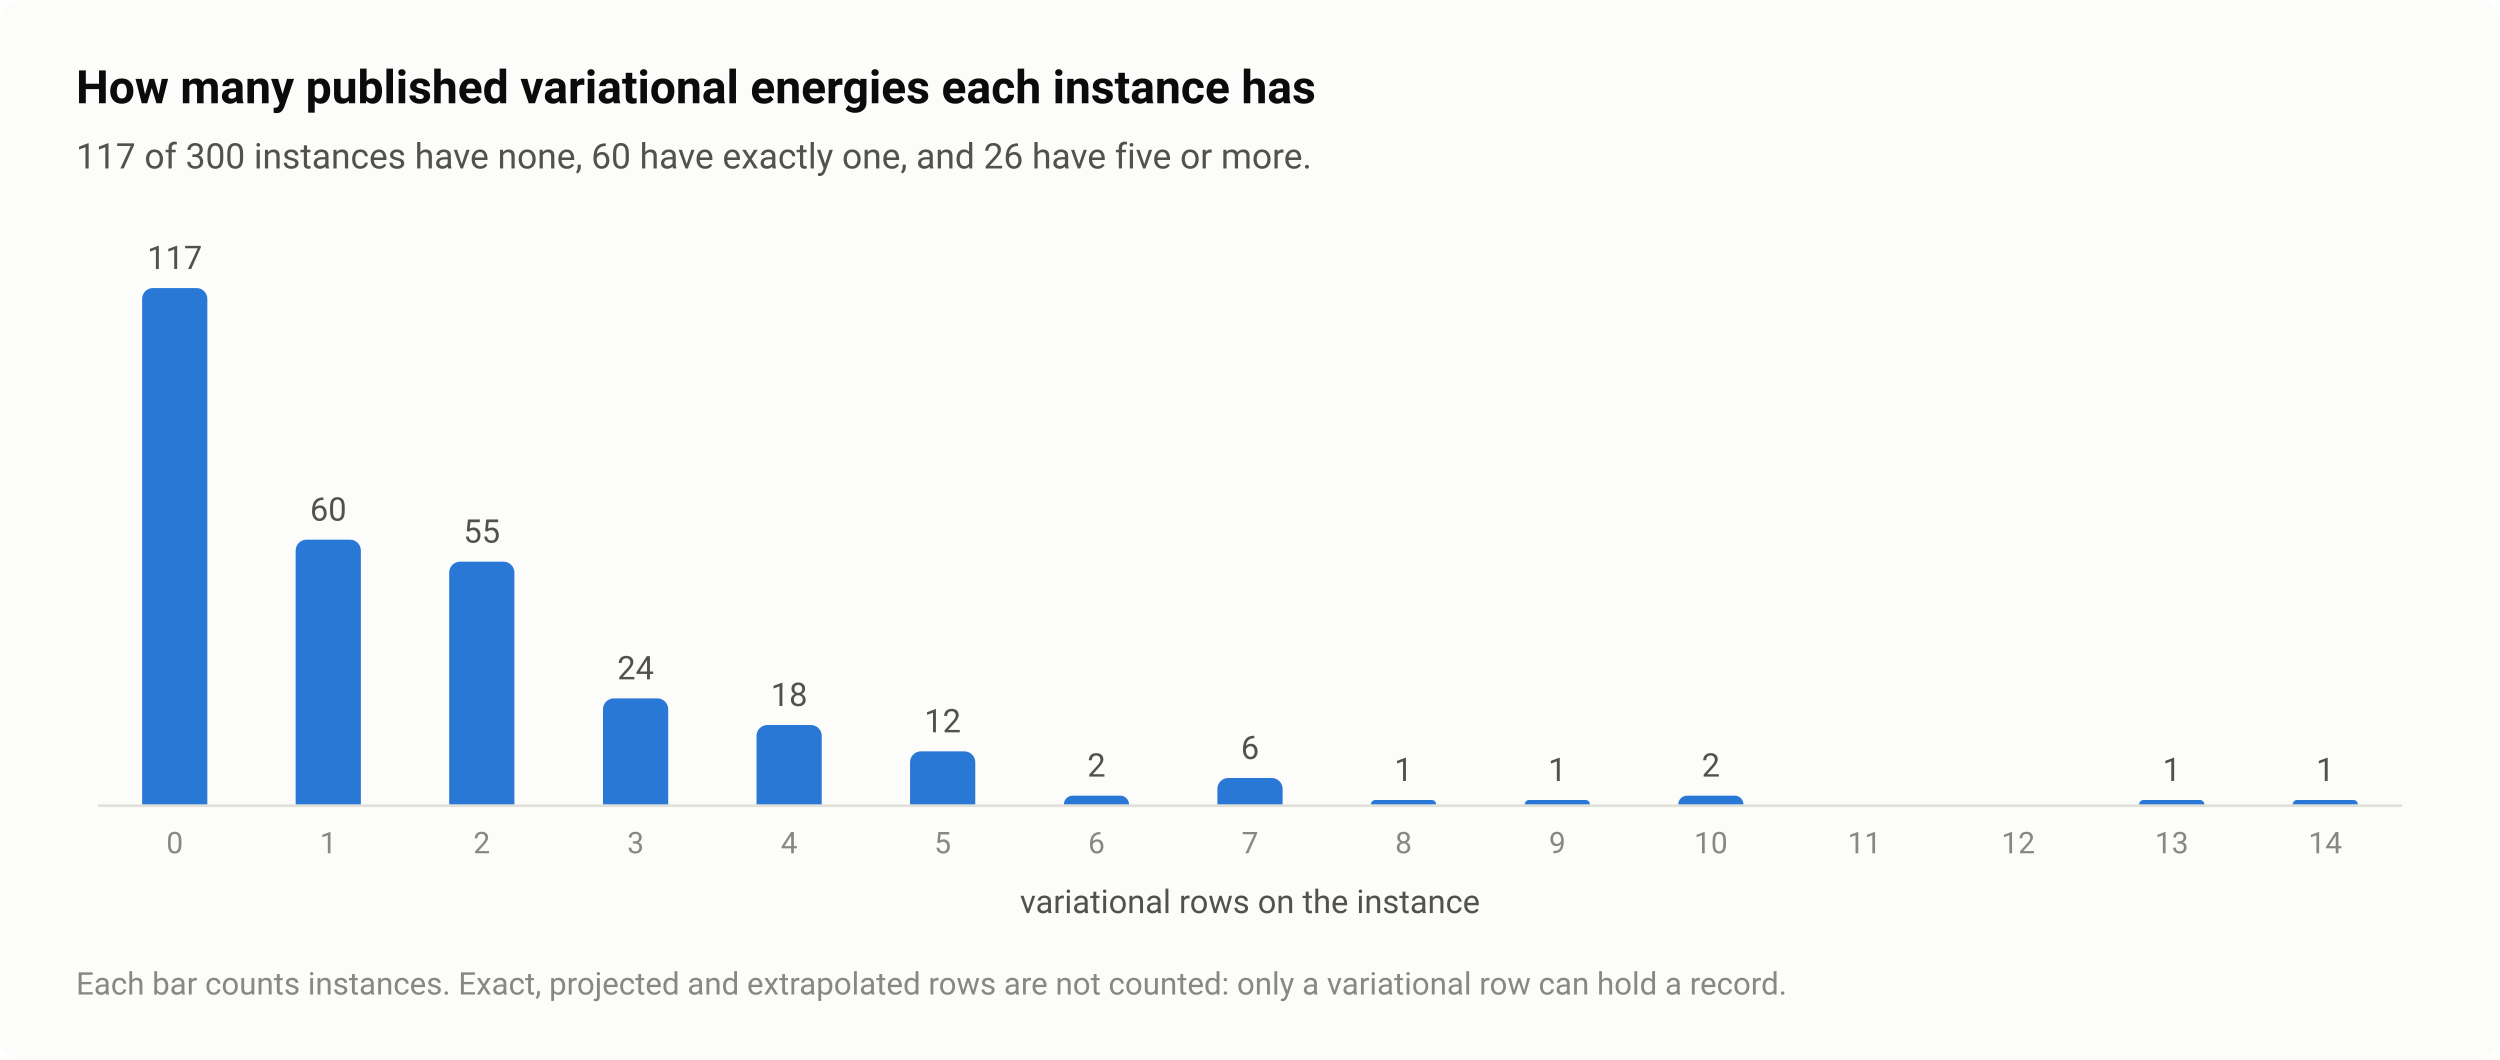
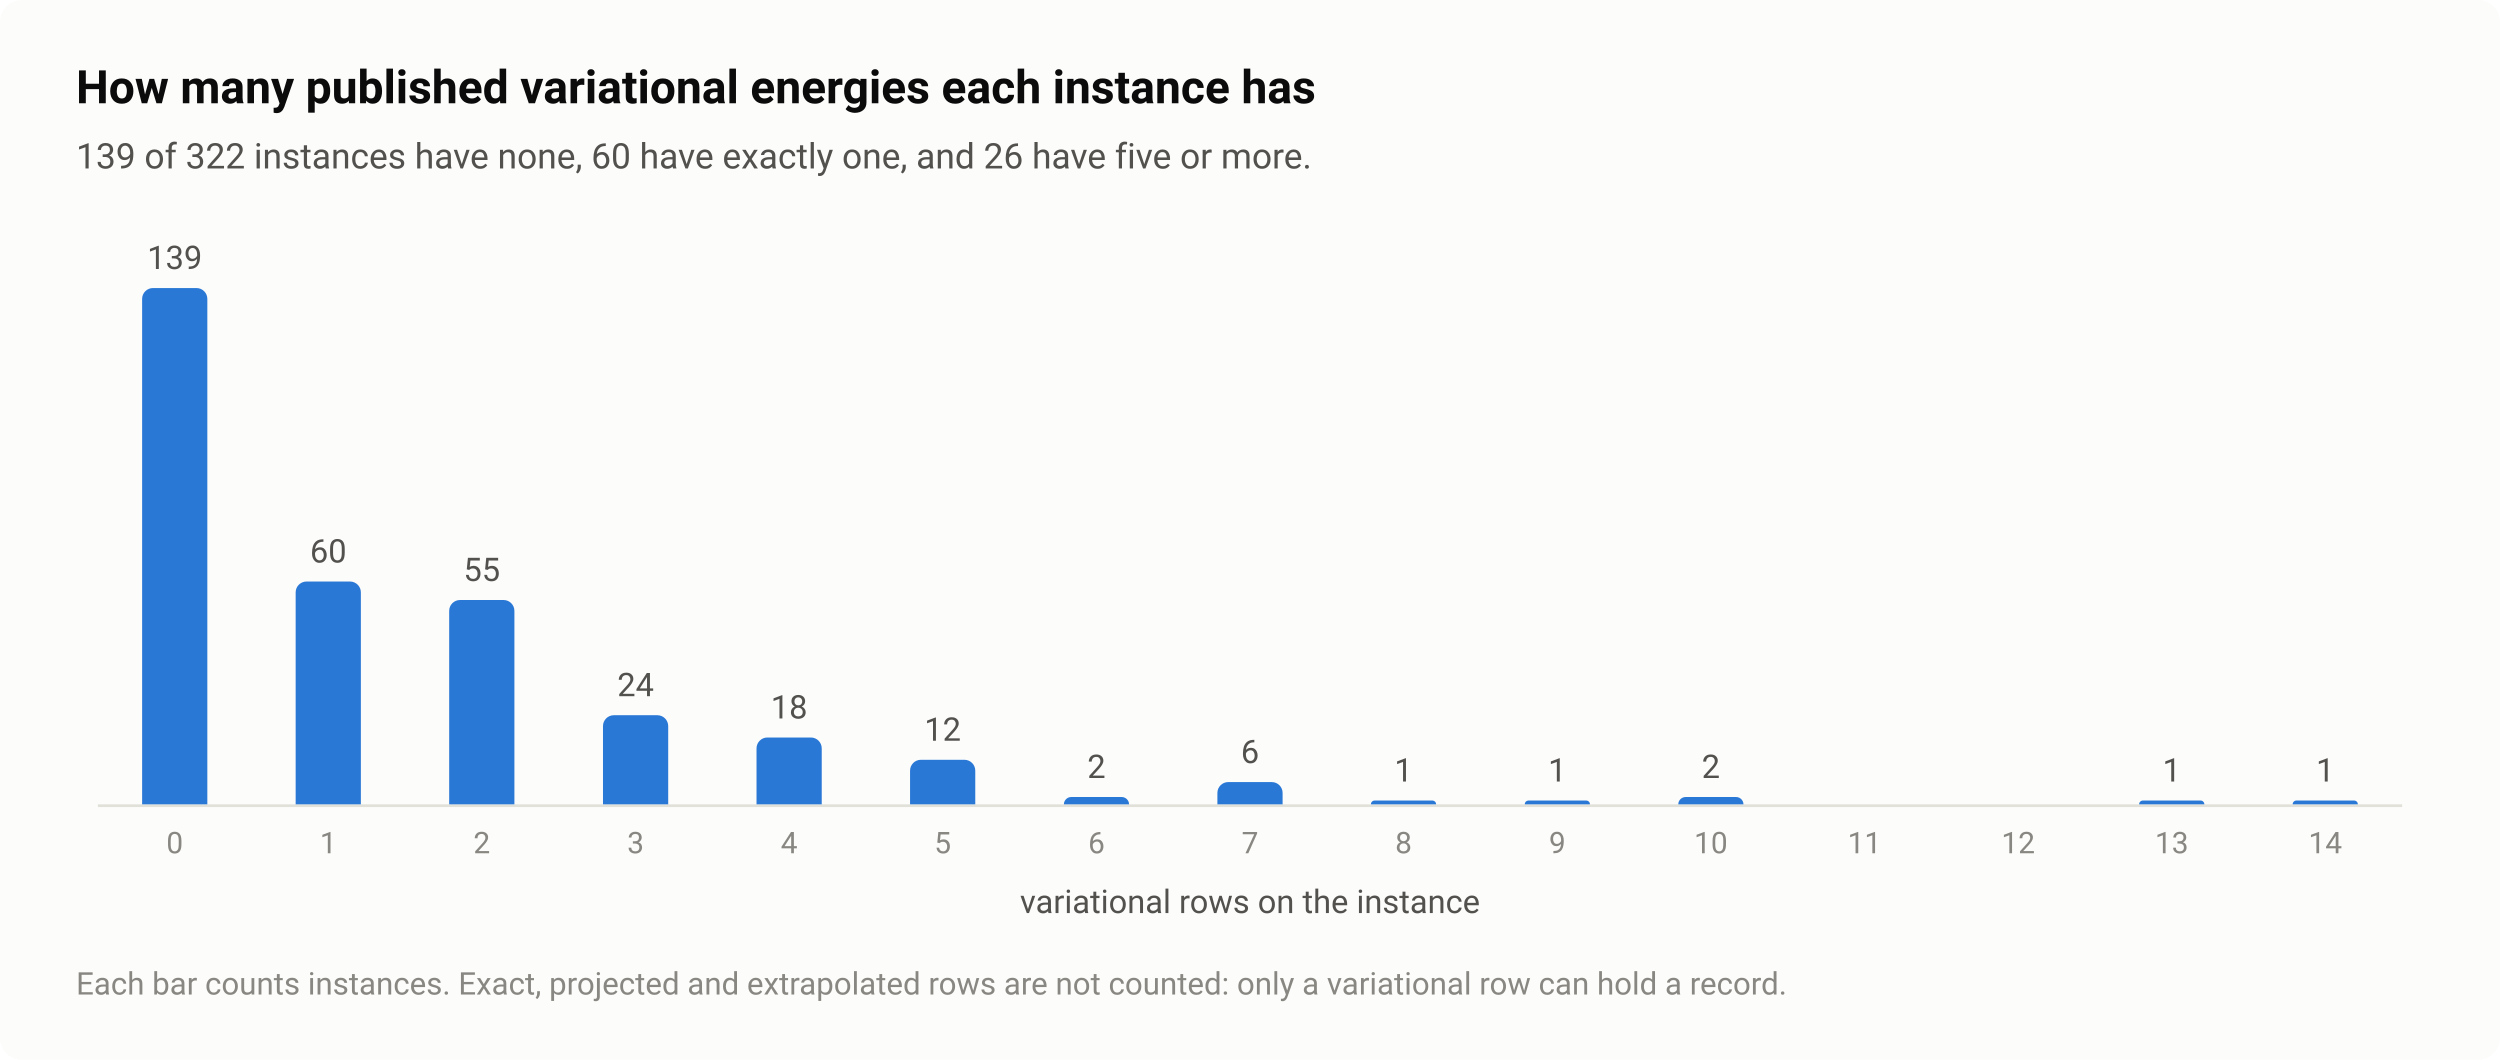
<svg xmlns="http://www.w3.org/2000/svg" width="920" height="390" viewBox="0 0 920 390" role="img" aria-labelledby="title desc">
  <style>text{font-family:system-ui,-apple-system,"Segoe UI",Roboto,"Helvetica Neue",Arial,sans-serif}</style>
  <rect width="920" height="390" rx="8" fill="#fcfcfb" />
  <text x="28" y="38" font-size="17" fill="#0b0b0b" font-weight="600">How many published variational energies each instance has</text>
-   <text x="28" y="62" font-size="13" fill="#52514e">117 of 300 instances have none, 60 have exactly one, and 26 have five or more.</text>
+   <text x="28" y="62" font-size="13" fill="#52514e">139 of 322 instances have none, 60 have exactly one, and 26 have five or more.</text>
  <path d="M36 296.5H884" stroke="#e1e0d9" stroke-width="1" />
  <path d="M52.3 296V110A4 4 0 0 1 56.3 106H72.3A4 4 0 0 1 76.3 110V296Z" fill="#2a78d6" />
-   <text x="64.3" y="99" font-size="12" fill="#52514e" text-anchor="middle" style="font-variant-numeric:tabular-nums">117</text>
+   <text x="64.3" y="99" font-size="12" fill="#52514e" text-anchor="middle" style="font-variant-numeric:tabular-nums">139</text>
  <text x="64.3" y="314" font-size="11" fill="#898781" text-anchor="middle" style="font-variant-numeric:tabular-nums">0</text>
-   <path d="M108.8 296V202.6A4 4 0 0 1 112.8 198.6H128.8A4 4 0 0 1 132.8 202.6V296Z" fill="#2a78d6" />
-   <text x="120.8" y="191.6" font-size="12" fill="#52514e" text-anchor="middle" style="font-variant-numeric:tabular-nums">60</text>
+   <path d="M108.8 296V218A4 4 0 0 1 112.8 214H128.8A4 4 0 0 1 132.8 218V296Z" fill="#2a78d6" />
+   <text x="120.8" y="207" font-size="12" fill="#52514e" text-anchor="middle" style="font-variant-numeric:tabular-nums">60</text>
  <text x="120.8" y="314" font-size="11" fill="#898781" text-anchor="middle" style="font-variant-numeric:tabular-nums">1</text>
-   <path d="M165.3 296V210.7A4 4 0 0 1 169.3 206.7H185.3A4 4 0 0 1 189.3 210.7V296Z" fill="#2a78d6" />
-   <text x="177.3" y="199.7" font-size="12" fill="#52514e" text-anchor="middle" style="font-variant-numeric:tabular-nums">55</text>
+   <path d="M165.3 296V224.8A4 4 0 0 1 169.3 220.8H185.3A4 4 0 0 1 189.3 224.8V296Z" fill="#2a78d6" />
+   <text x="177.3" y="213.8" font-size="12" fill="#52514e" text-anchor="middle" style="font-variant-numeric:tabular-nums">55</text>
  <text x="177.3" y="314" font-size="11" fill="#898781" text-anchor="middle" style="font-variant-numeric:tabular-nums">2</text>
-   <path d="M221.9 296V261A4 4 0 0 1 225.9 257H241.9A4 4 0 0 1 245.9 261V296Z" fill="#2a78d6" />
-   <text x="233.9" y="250" font-size="12" fill="#52514e" text-anchor="middle" style="font-variant-numeric:tabular-nums">24</text>
+   <path d="M221.9 296V267.2A4 4 0 0 1 225.9 263.2H241.9A4 4 0 0 1 245.9 267.2V296Z" fill="#2a78d6" />
+   <text x="233.9" y="256.2" font-size="12" fill="#52514e" text-anchor="middle" style="font-variant-numeric:tabular-nums">24</text>
  <text x="233.9" y="314" font-size="11" fill="#898781" text-anchor="middle" style="font-variant-numeric:tabular-nums">3</text>
-   <path d="M278.4 296V270.8A4 4 0 0 1 282.4 266.8H298.4A4 4 0 0 1 302.4 270.8V296Z" fill="#2a78d6" />
-   <text x="290.4" y="259.8" font-size="12" fill="#52514e" text-anchor="middle" style="font-variant-numeric:tabular-nums">18</text>
+   <path d="M278.4 296V275.4A4 4 0 0 1 282.4 271.4H298.4A4 4 0 0 1 302.4 275.4V296Z" fill="#2a78d6" />
+   <text x="290.4" y="264.4" font-size="12" fill="#52514e" text-anchor="middle" style="font-variant-numeric:tabular-nums">18</text>
  <text x="290.4" y="314" font-size="11" fill="#898781" text-anchor="middle" style="font-variant-numeric:tabular-nums">4</text>
-   <path d="M334.9 296V280.5A4 4 0 0 1 338.9 276.5H354.9A4 4 0 0 1 358.9 280.5V296Z" fill="#2a78d6" />
-   <text x="346.9" y="269.5" font-size="12" fill="#52514e" text-anchor="middle" style="font-variant-numeric:tabular-nums">12</text>
+   <path d="M334.9 296V283.6A4 4 0 0 1 338.9 279.6H354.9A4 4 0 0 1 358.9 283.6V296Z" fill="#2a78d6" />
+   <text x="346.9" y="272.6" font-size="12" fill="#52514e" text-anchor="middle" style="font-variant-numeric:tabular-nums">12</text>
  <text x="346.9" y="314" font-size="11" fill="#898781" text-anchor="middle" style="font-variant-numeric:tabular-nums">5</text>
-   <path d="M391.5 296V296A3.248 3.248 0 0 1 394.7 292.8H412.2A3.248 3.248 0 0 1 415.5 296V296Z" fill="#2a78d6" />
-   <text x="403.5" y="285.8" font-size="12" fill="#52514e" text-anchor="middle" style="font-variant-numeric:tabular-nums">2</text>
+   <path d="M391.5 296V296A2.734 2.734 0 0 1 394.2 293.3H412.7A2.734 2.734 0 0 1 415.5 296V296Z" fill="#2a78d6" />
+   <text x="403.5" y="286.3" font-size="12" fill="#52514e" text-anchor="middle" style="font-variant-numeric:tabular-nums">2</text>
  <text x="403.5" y="314" font-size="11" fill="#898781" text-anchor="middle" style="font-variant-numeric:tabular-nums">6</text>
-   <path d="M448 296V290.3A4 4 0 0 1 452 286.3H468A4 4 0 0 1 472 290.3V296Z" fill="#2a78d6" />
-   <text x="460" y="279.3" font-size="12" fill="#52514e" text-anchor="middle" style="font-variant-numeric:tabular-nums">6</text>
+   <path d="M448 296V291.8A4 4 0 0 1 452 287.8H468A4 4 0 0 1 472 291.8V296Z" fill="#2a78d6" />
+   <text x="460" y="280.8" font-size="12" fill="#52514e" text-anchor="middle" style="font-variant-numeric:tabular-nums">6</text>
  <text x="460" y="314" font-size="11" fill="#898781" text-anchor="middle" style="font-variant-numeric:tabular-nums">7</text>
-   <path d="M504.5 296V296A1.624 1.624 0 0 1 506.2 294.4H526.9A1.624 1.624 0 0 1 528.5 296V296Z" fill="#2a78d6" />
-   <text x="516.5" y="287.4" font-size="12" fill="#52514e" text-anchor="middle" style="font-variant-numeric:tabular-nums">1</text>
+   <path d="M504.5 296V296A1.367 1.367 0 0 1 505.9 294.6H527.2A1.367 1.367 0 0 1 528.5 296V296Z" fill="#2a78d6" />
+   <text x="516.5" y="287.6" font-size="12" fill="#52514e" text-anchor="middle" style="font-variant-numeric:tabular-nums">1</text>
  <text x="516.5" y="314" font-size="11" fill="#898781" text-anchor="middle" style="font-variant-numeric:tabular-nums">8</text>
-   <path d="M561.1 296V296A1.624 1.624 0 0 1 562.7 294.4H583.4A1.624 1.624 0 0 1 585.1 296V296Z" fill="#2a78d6" />
-   <text x="573.1" y="287.4" font-size="12" fill="#52514e" text-anchor="middle" style="font-variant-numeric:tabular-nums">1</text>
+   <path d="M561.1 296V296A1.367 1.367 0 0 1 562.4 294.6H583.7A1.367 1.367 0 0 1 585.1 296V296Z" fill="#2a78d6" />
+   <text x="573.1" y="287.6" font-size="12" fill="#52514e" text-anchor="middle" style="font-variant-numeric:tabular-nums">1</text>
  <text x="573.1" y="314" font-size="11" fill="#898781" text-anchor="middle" style="font-variant-numeric:tabular-nums">9</text>
-   <path d="M617.6 296V296A3.248 3.248 0 0 1 620.8 292.8H638.4A3.248 3.248 0 0 1 641.6 296V296Z" fill="#2a78d6" />
-   <text x="629.6" y="285.8" font-size="12" fill="#52514e" text-anchor="middle" style="font-variant-numeric:tabular-nums">2</text>
+   <path d="M617.6 296V296A2.734 2.734 0 0 1 620.3 293.3H638.9A2.734 2.734 0 0 1 641.6 296V296Z" fill="#2a78d6" />
+   <text x="629.6" y="286.3" font-size="12" fill="#52514e" text-anchor="middle" style="font-variant-numeric:tabular-nums">2</text>
  <text x="629.6" y="314" font-size="11" fill="#898781" text-anchor="middle" style="font-variant-numeric:tabular-nums">10</text>
  <text x="686.1" y="314" font-size="11" fill="#898781" text-anchor="middle" style="font-variant-numeric:tabular-nums">11</text>
  <text x="742.7" y="314" font-size="11" fill="#898781" text-anchor="middle" style="font-variant-numeric:tabular-nums">12</text>
-   <path d="M787.2 296V296A1.624 1.624 0 0 1 788.8 294.4H809.6A1.624 1.624 0 0 1 811.2 296V296Z" fill="#2a78d6" />
-   <text x="799.2" y="287.4" font-size="12" fill="#52514e" text-anchor="middle" style="font-variant-numeric:tabular-nums">1</text>
+   <path d="M787.2 296V296A1.367 1.367 0 0 1 788.6 294.6H809.8A1.367 1.367 0 0 1 811.2 296V296Z" fill="#2a78d6" />
+   <text x="799.2" y="287.6" font-size="12" fill="#52514e" text-anchor="middle" style="font-variant-numeric:tabular-nums">1</text>
  <text x="799.2" y="314" font-size="11" fill="#898781" text-anchor="middle" style="font-variant-numeric:tabular-nums">13</text>
-   <path d="M843.7 296V296A1.624 1.624 0 0 1 845.4 294.4H866.1A1.624 1.624 0 0 1 867.7 296V296Z" fill="#2a78d6" />
-   <text x="855.7" y="287.4" font-size="12" fill="#52514e" text-anchor="middle" style="font-variant-numeric:tabular-nums">1</text>
+   <path d="M843.7 296V296A1.367 1.367 0 0 1 845.1 294.6H866.4A1.367 1.367 0 0 1 867.7 296V296Z" fill="#2a78d6" />
+   <text x="855.7" y="287.6" font-size="12" fill="#52514e" text-anchor="middle" style="font-variant-numeric:tabular-nums">1</text>
  <text x="855.7" y="314" font-size="11" fill="#898781" text-anchor="middle" style="font-variant-numeric:tabular-nums">14</text>
  <text x="460" y="336" font-size="12" fill="#52514e" text-anchor="middle">variational rows on the instance</text>
  <text x="28" y="366" font-size="11.5" fill="#898781">Each bar counts instances. Exact, projected and extrapolated rows are not counted: only a variational row can hold a record.</text>
</svg>
